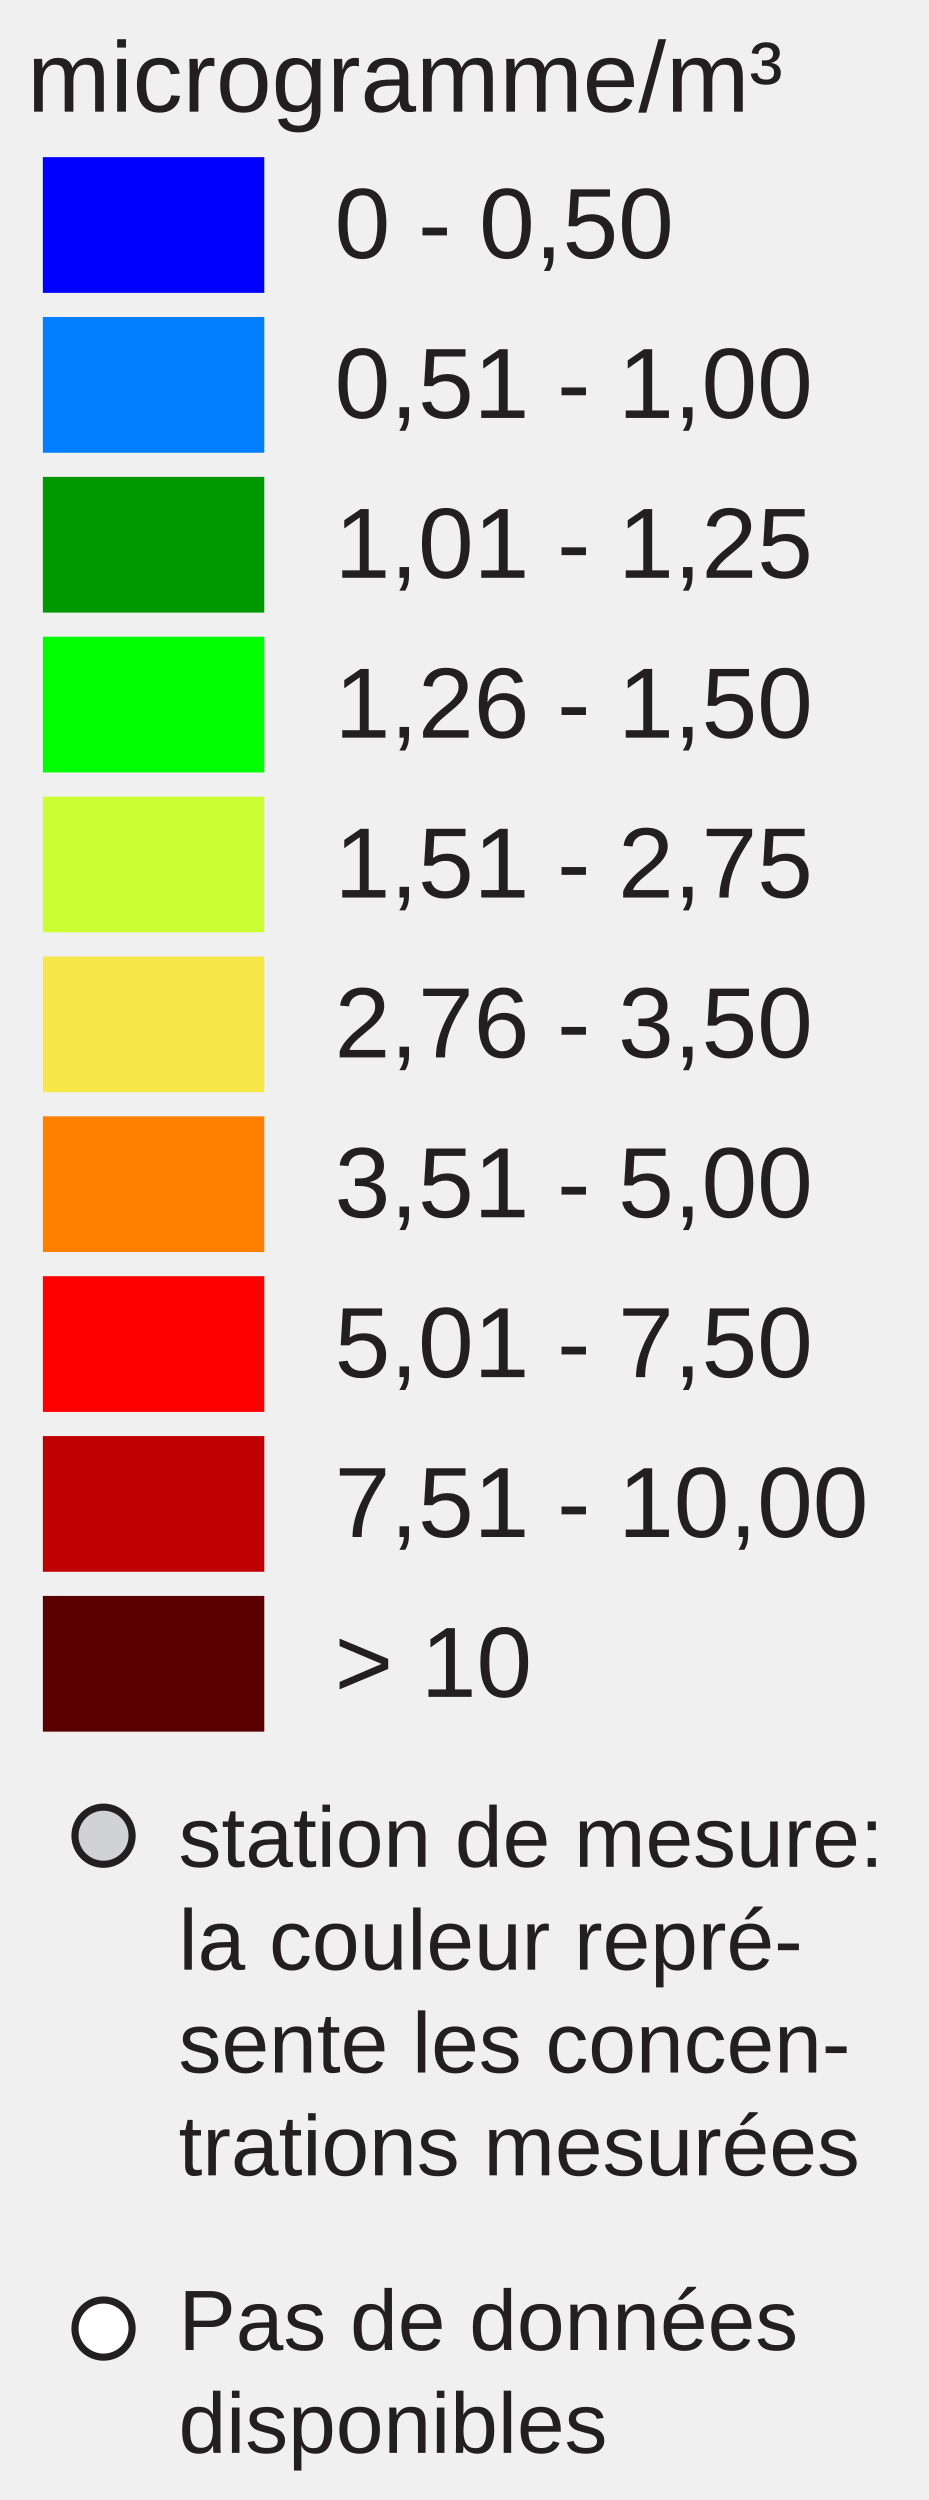
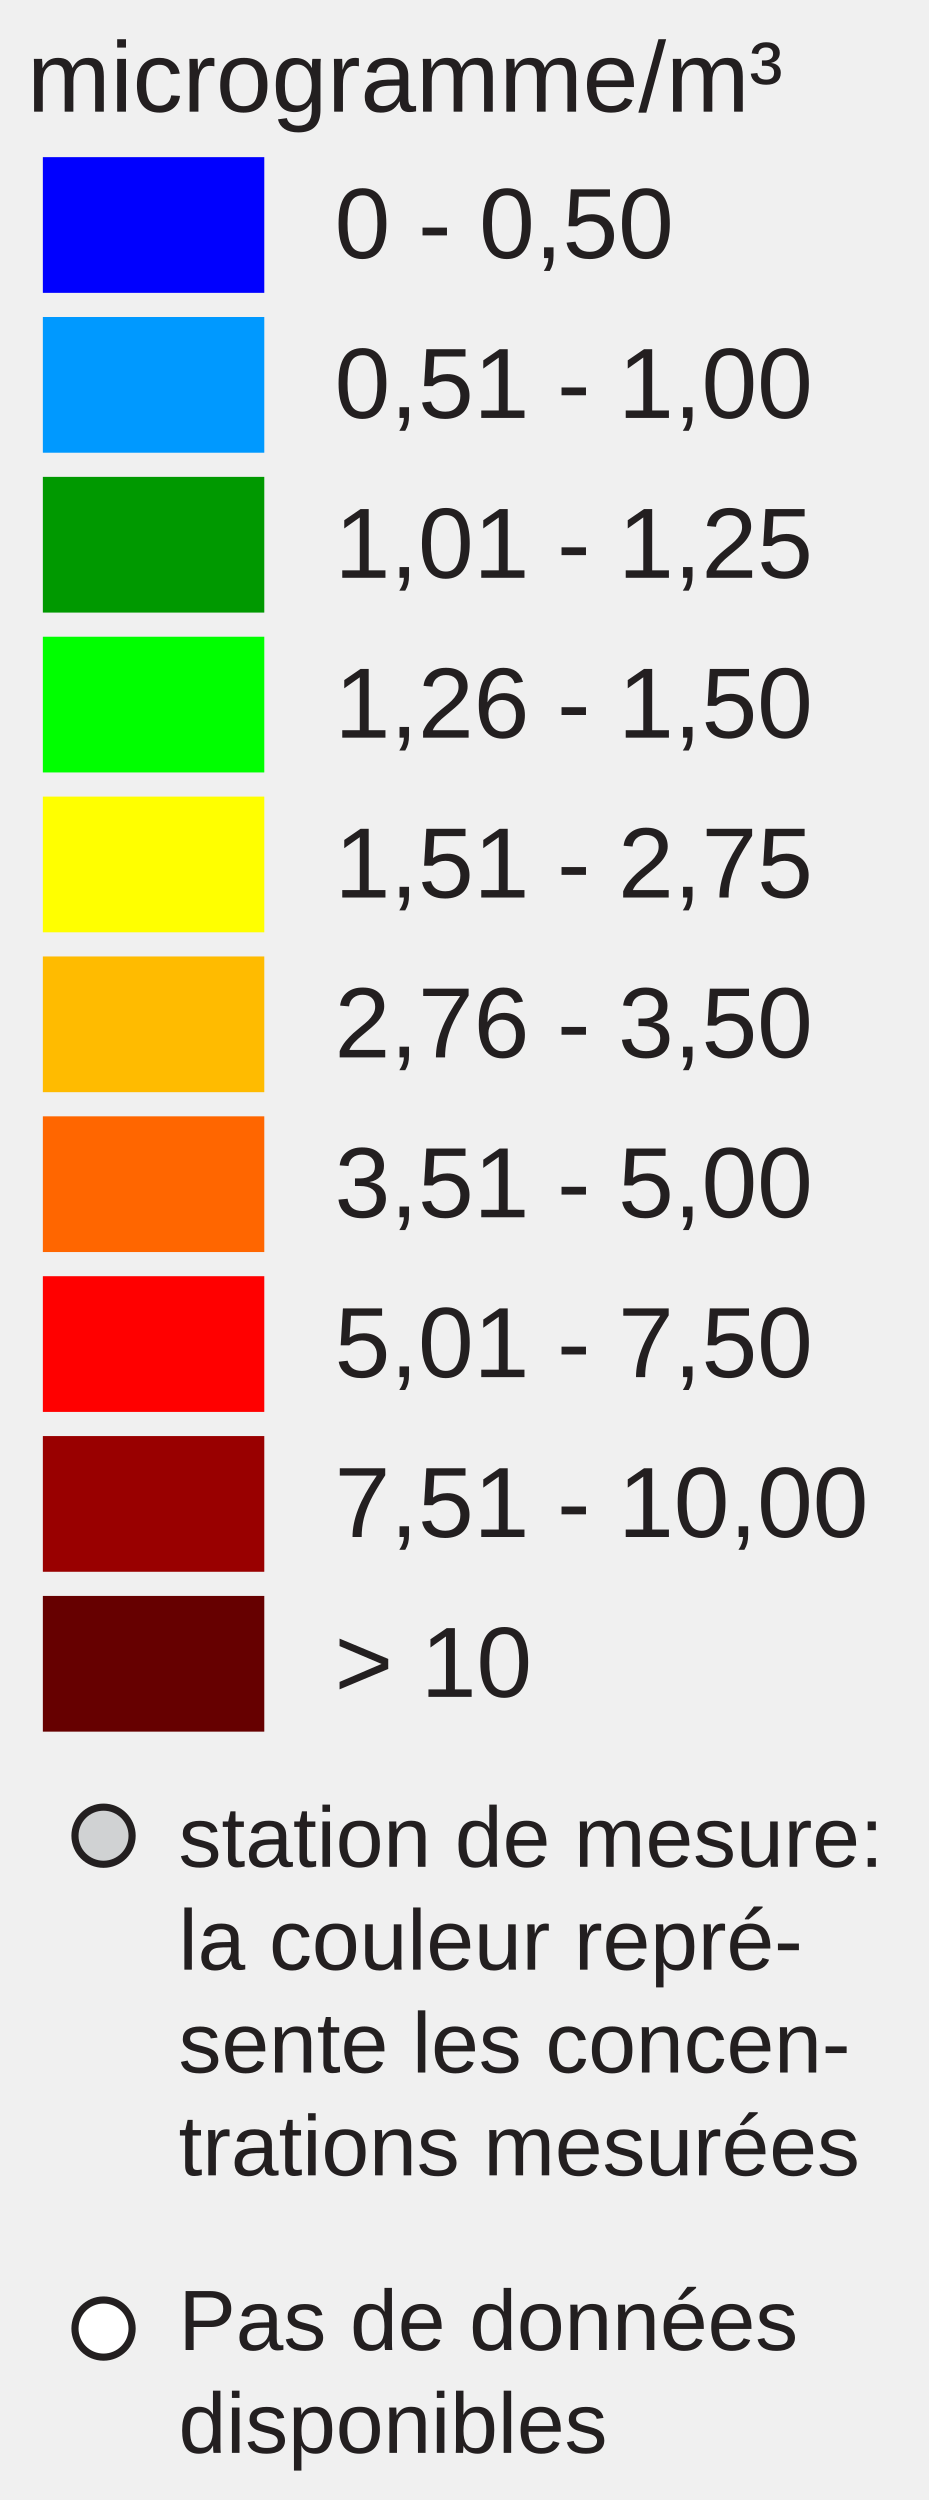
<svg xmlns="http://www.w3.org/2000/svg" version="1.1" id="Layer_1" x="0px" y="0px" width="130px" height="350px" viewBox="0 0 130 350" enable-background="new 0 0 130 350" xml:space="preserve">
  <rect x="6" y="22" fill="#0000FF" width="31" height="19" />
-   <rect x="6" y="44.381" fill="#007EFD" width="31" height="19" />
-   <rect x="6" y="66.762" fill="#009800" width="31" height="19" />
+   <rect x="6" y="44.381" fill="#0099FF" width="31" height="19" />
+   <rect x="6" y="66.762" fill="#009900" width="31" height="19" />
  <rect x="6" y="89.143" fill="#00FF00" width="31" height="19" />
-   <rect x="6" y="111.524" fill="#CCFF33" width="31" height="19" />
-   <rect x="6" y="133.905" fill="#F8E748" width="31" height="19" />
-   <rect x="6" y="156.286" fill="#FF8000" width="31" height="19" />
+   <rect x="6" y="111.524" fill="#FFFF00" width="31" height="19" />
+   <rect x="6" y="133.905" fill="#FFBB00" width="31" height="19" />
+   <rect x="6" y="156.286" fill="#FF6600" width="31" height="19" />
  <rect x="6" y="178.668" fill="#FF0000" width="31" height="19" />
-   <rect x="6" y="201.049" fill="#C00000" width="31" height="19" />
-   <rect x="6" y="223.43" fill="#5A0000" width="31" height="19" />
+   <rect x="6" y="201.049" fill="#990000" width="31" height="19" />
+   <rect x="6" y="223.43" fill="#660000" width="31" height="19" />
  <text transform="matrix(1 0 0 1 46.853 36.1304)" fill="#231F20" font-family="Arial" font-size="14">0 - 0,50</text>
  <text transform="matrix(1 0 0 1 46.853 58.5112)" fill="#231F20" font-family="Arial" font-size="14">0,51 - 1,00</text>
  <text transform="matrix(1 0 0 1 46.853 80.8926)" fill="#231F20" font-family="Arial" font-size="14">1,01 - 1,25</text>
  <text transform="matrix(1 0 0 1 46.853 103.2734)" fill="#231F20" font-family="Arial" font-size="14">1,26 - 1,50</text>
  <text transform="matrix(1 0 0 1 46.853 125.6548)" fill="#231F20" font-family="Arial" font-size="14">1,51 - 2,75</text>
  <text transform="matrix(1 0 0 1 46.853 148.0352)" fill="#231F20" font-family="Arial" font-size="14">2,76 - 3,50</text>
  <text transform="matrix(1 0 0 1 46.853 170.417)" fill="#231F20" font-family="Arial" font-size="14">3,51 - 5,00</text>
  <text transform="matrix(1 0 0 1 46.853 192.7988)" fill="#231F20" font-family="Arial" font-size="14">5,01 - 7,50</text>
  <text transform="matrix(1 0 0 1 46.853 215.1797)" fill="#231F20" font-family="Arial" font-size="14">7,51 - 10,00</text>
  <text transform="matrix(1 0 0 1 46.853 237.5605)" fill="#231F20" font-family="Arial" font-size="14">&gt; 10</text>
  <text font-size="14" font-family="Arial" transform="translate(3.8027 15.631)" fill="#231F20">microgramme/m³</text>
  <circle fill="#D0D2D3" stroke="#231F20" stroke-miterlimit="10" cx="14.495" cy="257" r="4" />
  <circle fill="#FFFFFF" stroke="#231F20" stroke-miterlimit="10" cx="14.495" cy="326" r="4" />
  <text font-size="12" font-family="Arial" transform="translate(25 261.35)" fill="#231F20">station de mesure:</text>
  <text font-size="12" font-family="Arial" transform="translate(25 275.75)" fill="#231F20">la couleur repré-</text>
  <text font-size="12" font-family="Arial" transform="translate(25 290.15)" fill="#231F20">sente les concen-</text>
  <text font-size="12" font-family="Arial" transform="translate(25 304.55)" fill="#231F20">trations mesurées</text>
  <text font-size="12" font-family="Arial" transform="translate(25 329)" fill="#231F20">Pas de données</text>
  <text font-size="12" font-family="Arial" transform="translate(25 343.4)" fill="#231F20">disponibles</text>
</svg>
